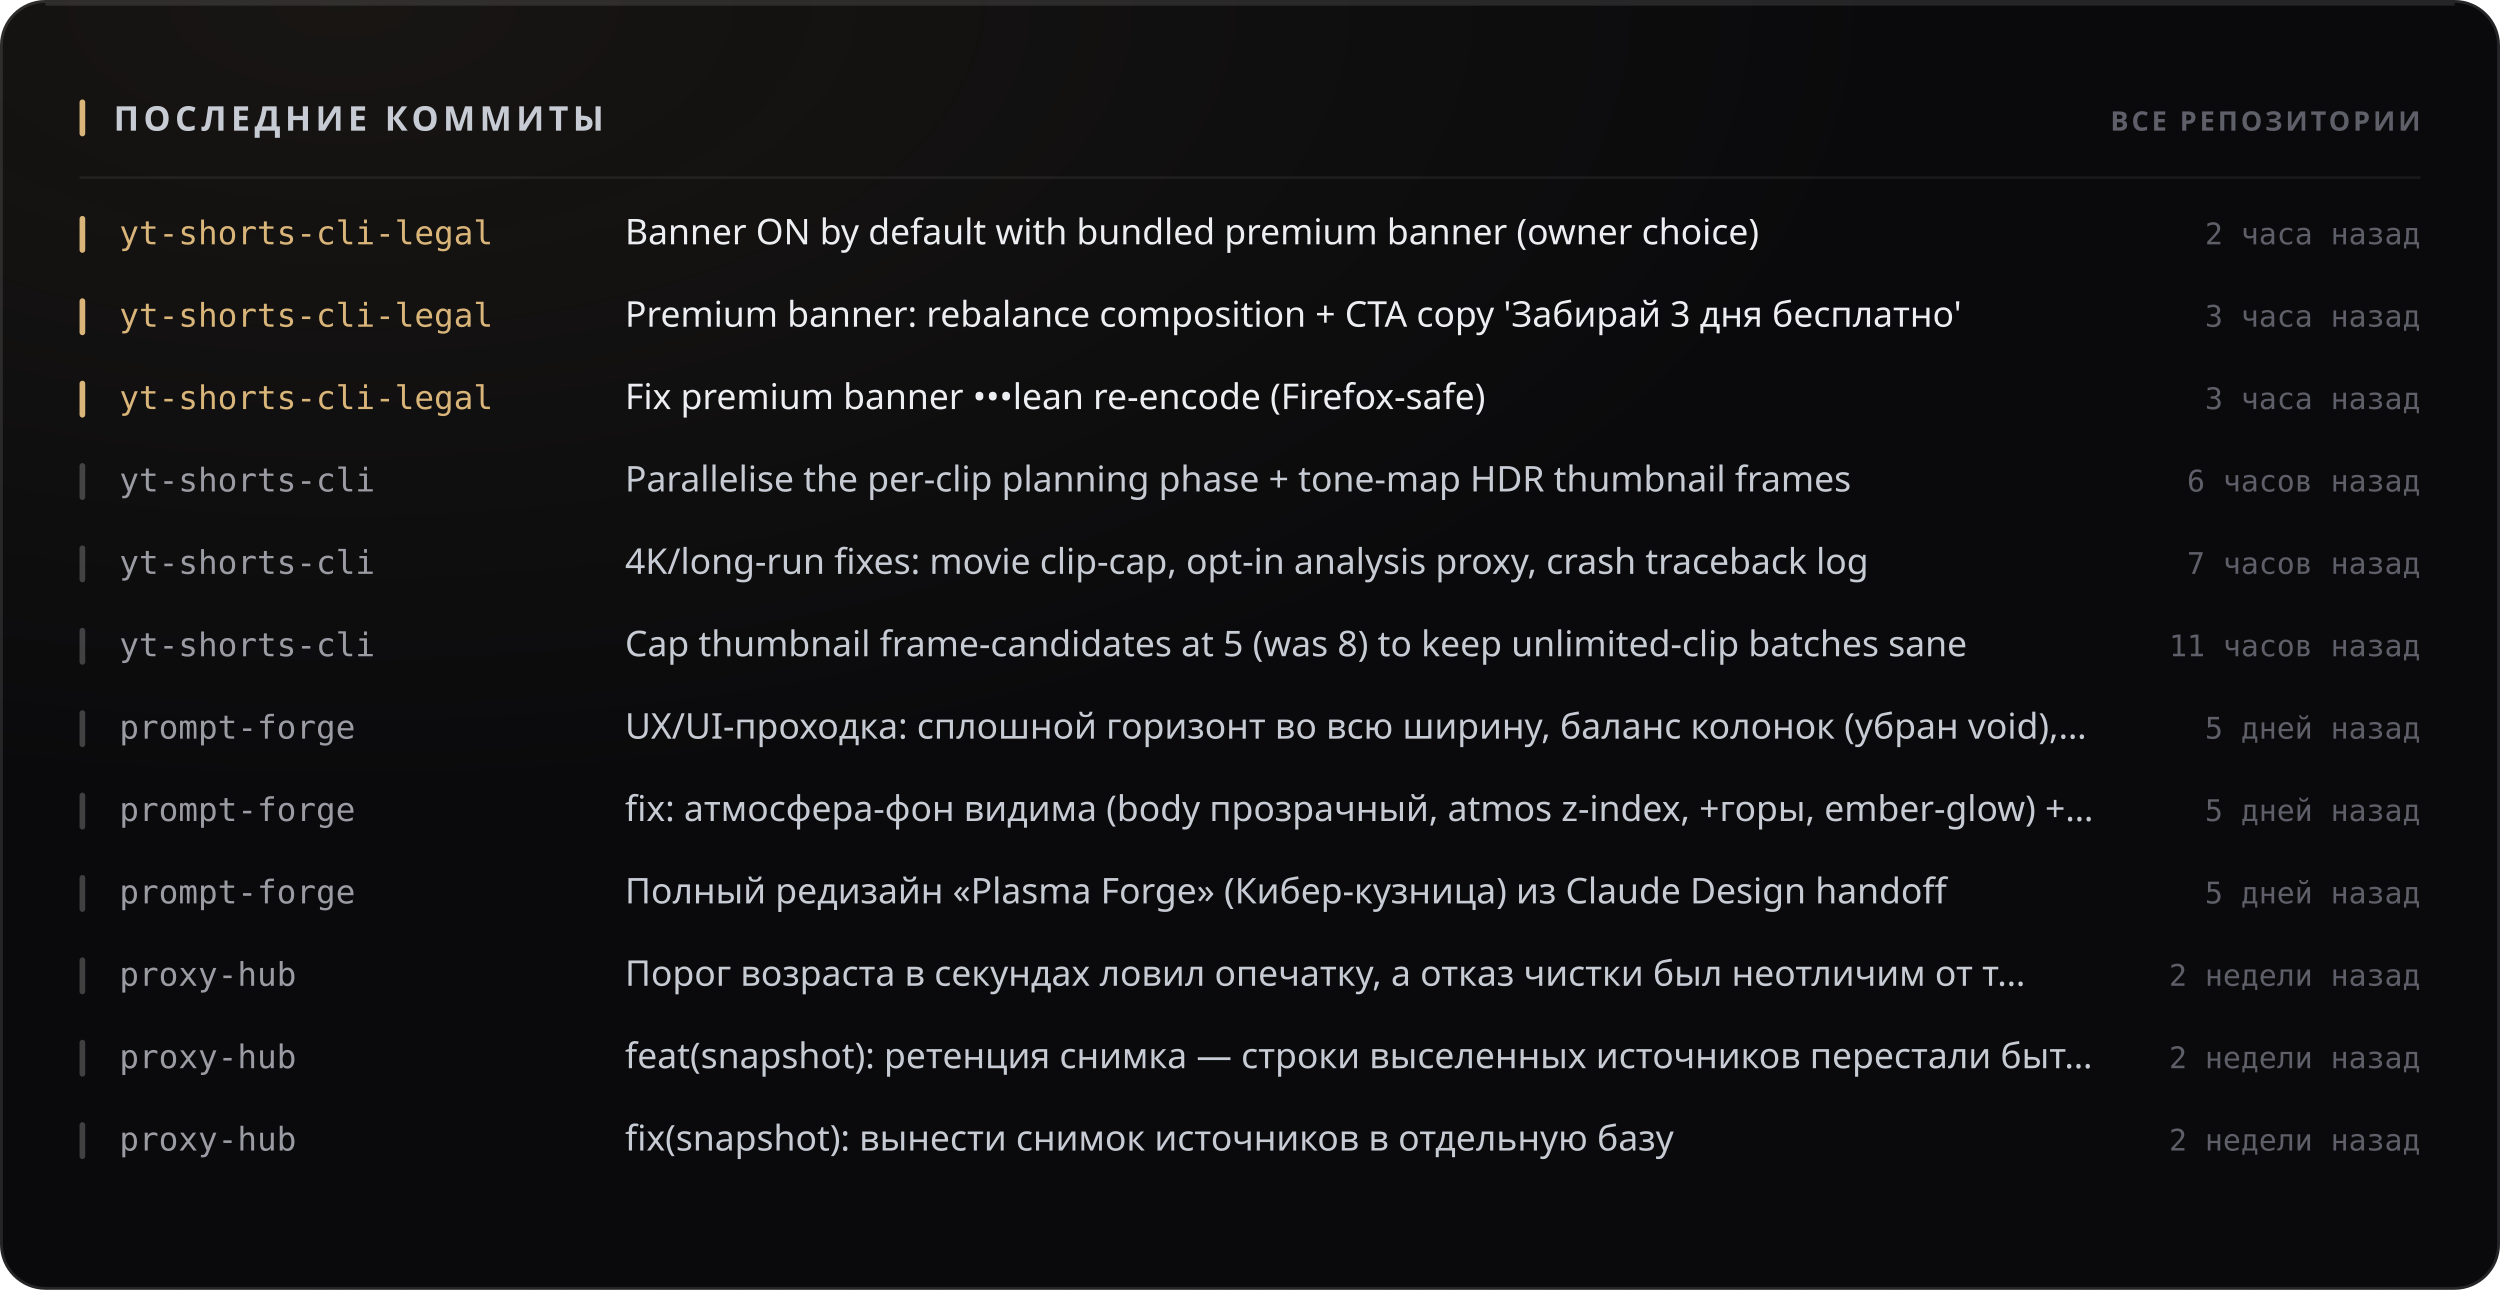
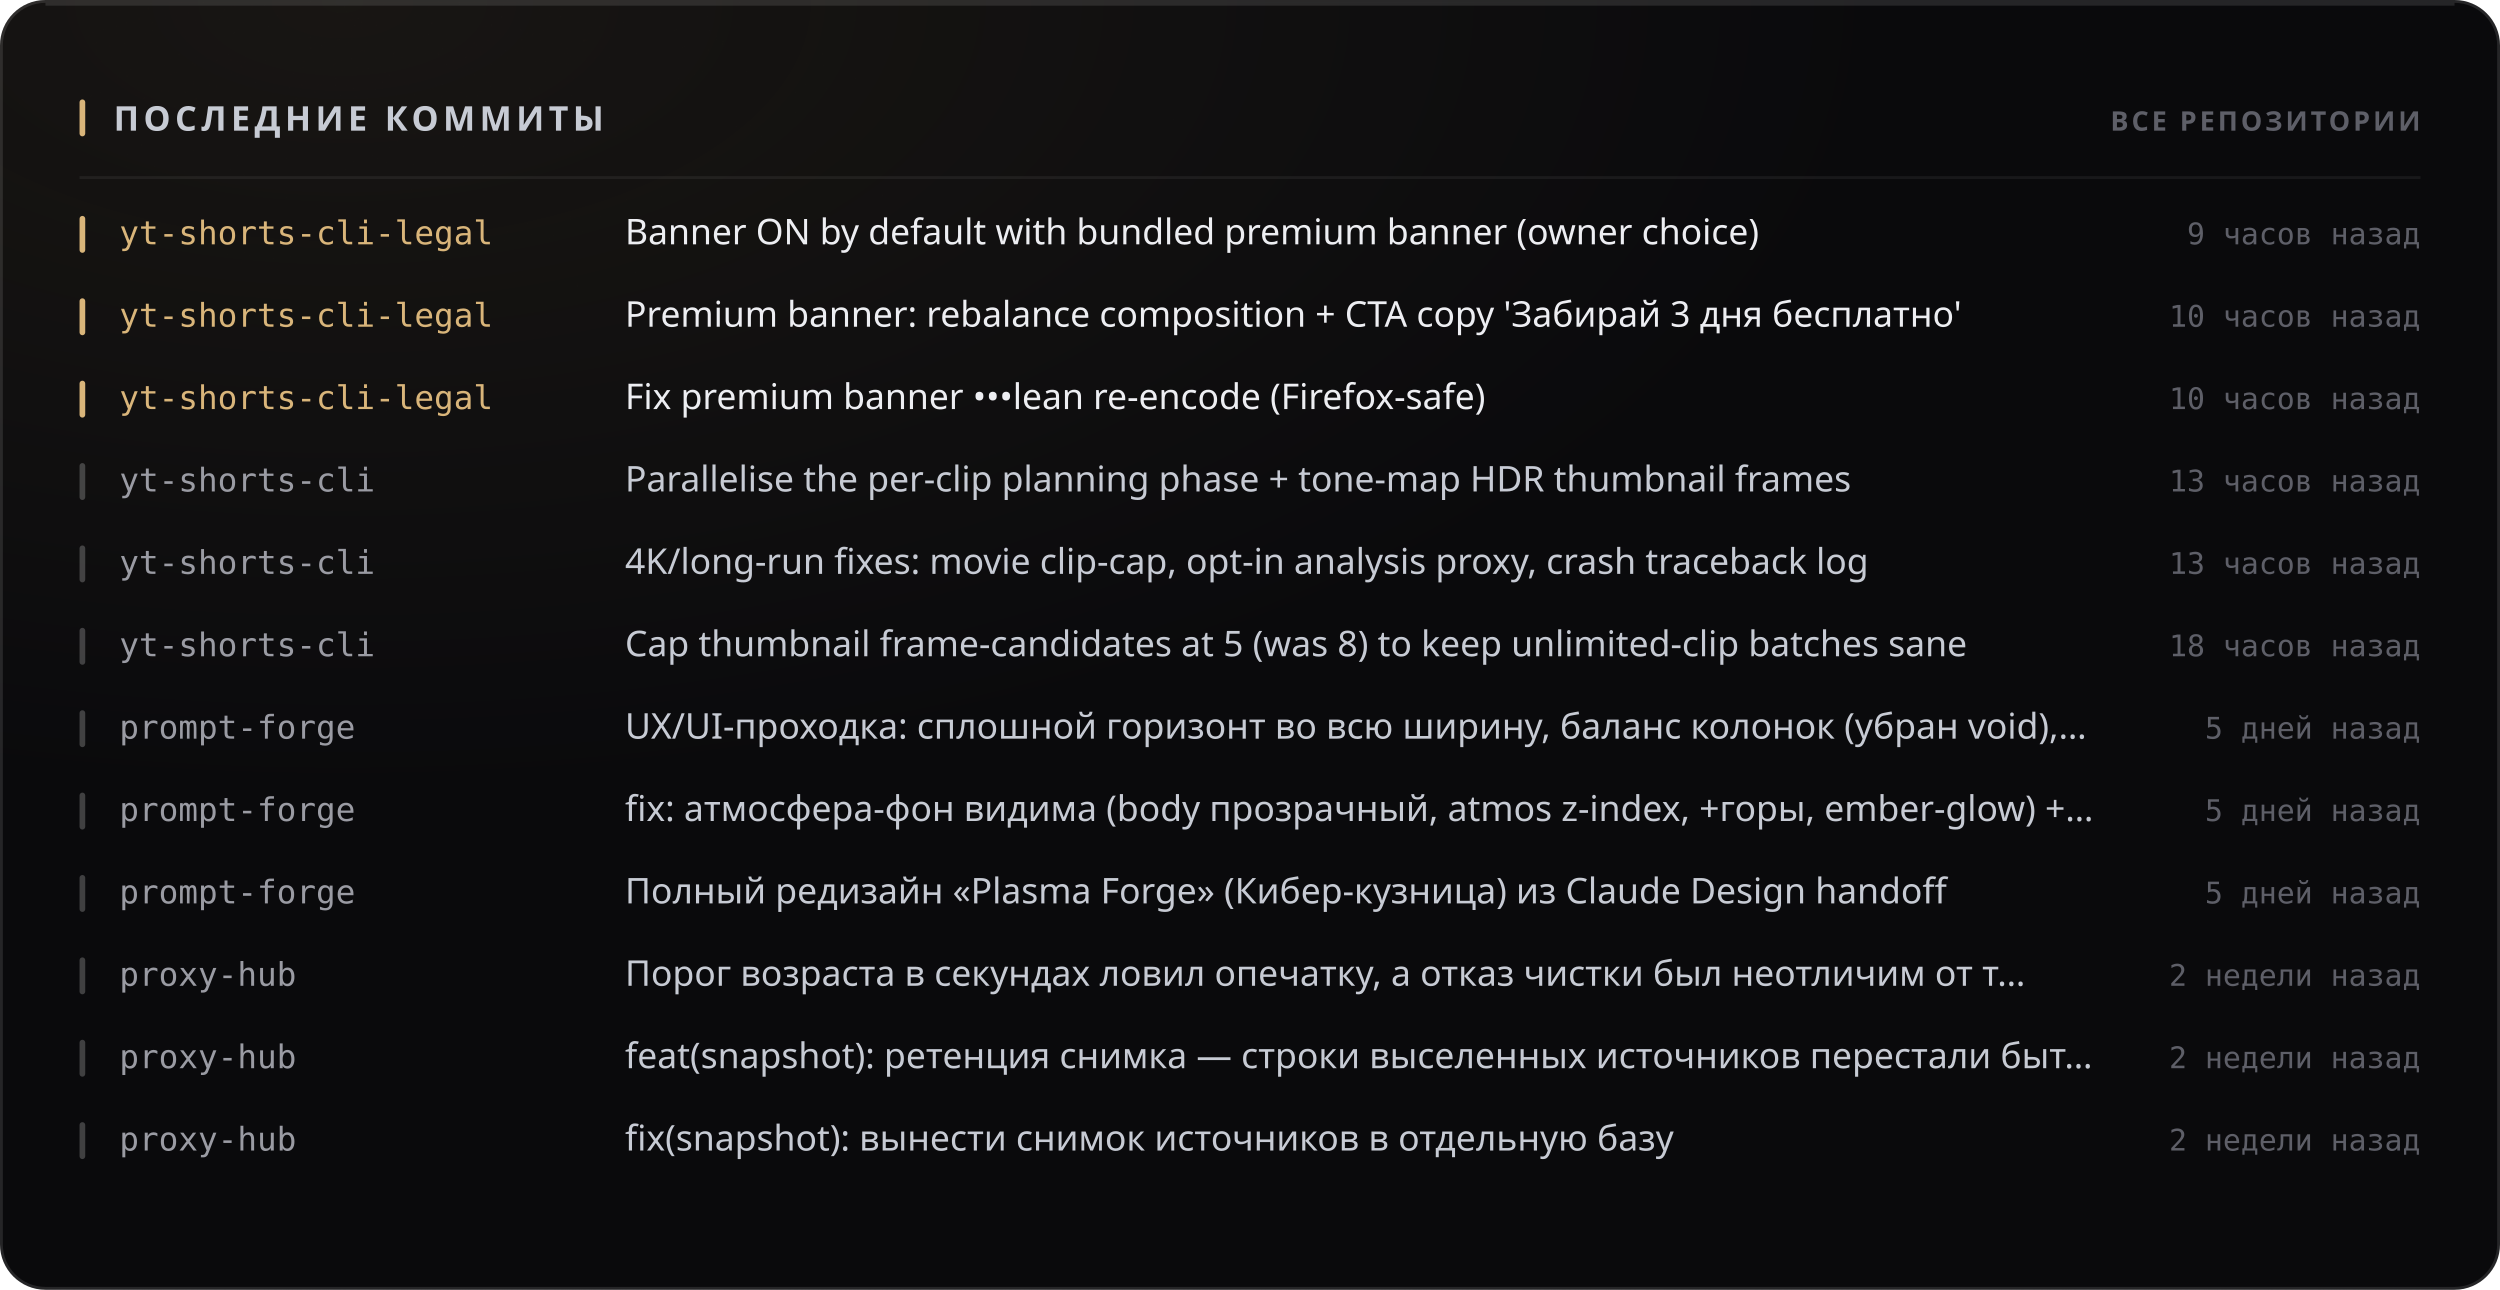
<svg xmlns="http://www.w3.org/2000/svg" width="880" height="454" viewBox="0 0 880 454" role="img">
  <style>
  text { font-family: -apple-system, BlinkMacSystemFont, 'Segoe UI', 'Noto Sans', Helvetica, Arial, sans-serif; }
  .mono { font-family: ui-monospace, 'SF Mono', 'Cascadia Mono', 'DejaVu Sans Mono', Menlo, Consolas, monospace; font-variant-numeric: tabular-nums; }
  .caps { letter-spacing: .1em; text-transform: uppercase; }

  @keyframes sheen  { from { transform: translateX(-120%); } to { transform: translateX(260%); } }
  @keyframes rise   { from { opacity: 0; transform: translateY(6px); } to { opacity: 1; transform: none; } }
  @keyframes slide  { from { opacity: 0; transform: translateX(-8px); } to { opacity: 1; transform: none; } }
  @keyframes grow   { from { transform: scaleY(0); } to { transform: scaleY(1); } }
  @keyframes widen  { from { transform: scaleX(0); } to { transform: scaleX(1); } }
  @keyframes draw   { from { stroke-dashoffset: 200; } to { stroke-dashoffset: 0; } }

  .sheen { animation: sheen 5.5s cubic-bezier(.45,0,.2,1) infinite; }
  .rise  { animation: rise .5s cubic-bezier(.16,1,.3,1) both; }
  .slide { animation: slide .42s cubic-bezier(.16,1,.3,1) both; }
  .bar   { transform-box: fill-box; transform-origin: 50% 100%;
           animation: grow .62s cubic-bezier(.16,1,.3,1) both; }
  .fill  { transform-box: fill-box; transform-origin: 0% 50%;
           animation: widen .8s cubic-bezier(.16,1,.3,1) both; }
  /* The hidden start state lives in the keyframes, never in the static rule.
     A renderer that ignores CSS animations then falls back to the FINISHED
     state — a drawn line, visible text — instead of an empty panel. */
  .spark { stroke-dasharray: 200;
           animation: draw 1.1s cubic-bezier(.16,1,.3,1) both; }

  @media (prefers-reduced-motion: reduce) {
    .sheen { animation: none; opacity: 0; }
    .rise, .slide, .bar, .fill, .spark { animation: none; opacity: 1; transform: none;
                                         stroke-dashoffset: 0; }
  }</style>
  <defs>
    <filter id="grain1" x="0" y="0" width="100%" height="100%">
      <feTurbulence type="fractalNoise" baseFrequency="0.82" numOctaves="3" stitchTiles="stitch" />
      <feColorMatrix type="saturate" values="0" />
    </filter>
    <radialGradient id="wash2" cx="14%" cy="0%" r="62%">
      <stop offset="0%" stop-color="#d9b57a" stop-opacity="0.07" />
      <stop offset="100%" stop-color="#d9b57a" stop-opacity="0" />
    </radialGradient>
  </defs>
  <rect width="880" height="454" rx="16" fill="#0a0a0c" />
  <rect width="880" height="454" rx="16" fill="url(#wash2)" />
  <rect width="880" height="454" rx="16" filter="url(#grain1)" opacity="0.05" style="mix-blend-mode:overlay" />
  <rect x=".5" y=".5" width="879" height="453" rx="15.5" fill="none" stroke="rgba(255,255,255,0.11)" />
  <path d="M16 1.5 H864" stroke="rgba(255,255,255,0.112)" stroke-width="1" fill="none" />
  <rect x="28" y="35" width="2" height="13" rx="1" fill="#d9b57a" />
  <text x="40" y="46" font-size="12" font-weight="700" fill="#c7cbd4" letter-spacing="0.13em">ПОСЛЕДНИЕ КОММИТЫ</text>
  <text x="852" y="46" font-size="9.5" font-weight="600" fill="#5e5f68" text-anchor="end" letter-spacing="0.11em">ВСЕ РЕПОЗИТОРИИ</text>
  <path d="M28 62.5 H852" stroke="rgba(255,255,255,0.06)" stroke-width="1" />
  <g class="slide" opacity="1" style="">
    <rect x="28" y="76" width="2" height="13" rx="1" fill="#d9b57a" />
    <text x="42" y="86" font-size="11.5" font-weight="500" fill="#d9b57a" class="mono">yt-shorts-cli-legal</text>
    <text x="220" y="86" font-size="12.5" font-weight="400" fill="#edeef2">Banner ON by default with bundled premium banner (owner choice)</text>
-     <text x="852" y="86" font-size="10.5" font-weight="400" fill="#5e5f68" text-anchor="end" class="mono">2 часа назад</text>
+     <text x="852" y="86" font-size="10.5" font-weight="400" fill="#5e5f68" text-anchor="end" class="mono">9 часов назад</text>
  </g>
  <g class="slide" opacity="1" style=" animation-delay:0.022s;">
    <rect x="28" y="105" width="2" height="13" rx="1" fill="#d9b57a" />
    <text x="42" y="115" font-size="11.5" font-weight="500" fill="#d9b57a" class="mono">yt-shorts-cli-legal</text>
    <text x="220" y="115" font-size="12.5" font-weight="400" fill="#edeef2">Premium banner: rebalance composition + CTA copy 'Забирай 3 дня бесплатно'</text>
-     <text x="852" y="115" font-size="10.5" font-weight="400" fill="#5e5f68" text-anchor="end" class="mono">3 часа назад</text>
+     <text x="852" y="115" font-size="10.5" font-weight="400" fill="#5e5f68" text-anchor="end" class="mono">10 часов назад</text>
  </g>
  <g class="slide" opacity="1" style=" animation-delay:0.044s;">
    <rect x="28" y="134" width="2" height="13" rx="1" fill="#d9b57a" />
    <text x="42" y="144" font-size="11.5" font-weight="500" fill="#d9b57a" class="mono">yt-shorts-cli-legal</text>
    <text x="220" y="144" font-size="12.5" font-weight="400" fill="#edeef2">Fix premium banner •••lean re-encode (Firefox-safe)</text>
-     <text x="852" y="144" font-size="10.5" font-weight="400" fill="#5e5f68" text-anchor="end" class="mono">3 часа назад</text>
+     <text x="852" y="144" font-size="10.5" font-weight="400" fill="#5e5f68" text-anchor="end" class="mono">10 часов назад</text>
  </g>
  <g class="slide" opacity="1" style=" animation-delay:0.066s;">
    <rect x="28" y="163" width="2" height="13" rx="1" fill="rgba(255,255,255,0.22)" />
    <text x="42" y="173" font-size="11.5" font-weight="500" fill="#9a9ba3" class="mono">yt-shorts-cli</text>
    <text x="220" y="173" font-size="12.5" font-weight="400" fill="#c7cbd4">Parallelise the per-clip planning phase + tone-map HDR thumbnail frames</text>
-     <text x="852" y="173" font-size="10.5" font-weight="400" fill="#5e5f68" text-anchor="end" class="mono">6 часов назад</text>
+     <text x="852" y="173" font-size="10.5" font-weight="400" fill="#5e5f68" text-anchor="end" class="mono">13 часов назад</text>
  </g>
  <g class="slide" opacity="1" style=" animation-delay:0.088s;">
    <rect x="28" y="192" width="2" height="13" rx="1" fill="rgba(255,255,255,0.22)" />
    <text x="42" y="202" font-size="11.5" font-weight="500" fill="#9a9ba3" class="mono">yt-shorts-cli</text>
    <text x="220" y="202" font-size="12.5" font-weight="400" fill="#c7cbd4">4K/long-run fixes: movie clip-cap, opt-in analysis proxy, crash traceback log</text>
-     <text x="852" y="202" font-size="10.5" font-weight="400" fill="#5e5f68" text-anchor="end" class="mono">7 часов назад</text>
+     <text x="852" y="202" font-size="10.5" font-weight="400" fill="#5e5f68" text-anchor="end" class="mono">13 часов назад</text>
  </g>
  <g class="slide" opacity="1" style=" animation-delay:0.110s;">
    <rect x="28" y="221" width="2" height="13" rx="1" fill="rgba(255,255,255,0.22)" />
    <text x="42" y="231" font-size="11.5" font-weight="500" fill="#9a9ba3" class="mono">yt-shorts-cli</text>
    <text x="220" y="231" font-size="12.5" font-weight="400" fill="#c7cbd4">Cap thumbnail frame-candidates at 5 (was 8) to keep unlimited-clip batches sane</text>
-     <text x="852" y="231" font-size="10.5" font-weight="400" fill="#5e5f68" text-anchor="end" class="mono">11 часов назад</text>
+     <text x="852" y="231" font-size="10.5" font-weight="400" fill="#5e5f68" text-anchor="end" class="mono">18 часов назад</text>
  </g>
  <g class="slide" opacity="1" style=" animation-delay:0.132s;">
    <rect x="28" y="250" width="2" height="13" rx="1" fill="rgba(255,255,255,0.22)" />
    <text x="42" y="260" font-size="11.5" font-weight="500" fill="#9a9ba3" class="mono">prompt-forge</text>
    <text x="220" y="260" font-size="12.5" font-weight="400" fill="#c7cbd4">UX/UI-проходка: сплошной горизонт во всю ширину, баланс колонок (убран void),…</text>
    <text x="852" y="260" font-size="10.5" font-weight="400" fill="#5e5f68" text-anchor="end" class="mono">5 дней назад</text>
  </g>
  <g class="slide" opacity="1" style=" animation-delay:0.154s;">
    <rect x="28" y="279" width="2" height="13" rx="1" fill="rgba(255,255,255,0.22)" />
    <text x="42" y="289" font-size="11.5" font-weight="500" fill="#9a9ba3" class="mono">prompt-forge</text>
    <text x="220" y="289" font-size="12.5" font-weight="400" fill="#c7cbd4">fix: атмосфера-фон видима (body прозрачный, atmos z-index, +горы, ember-glow) +…</text>
    <text x="852" y="289" font-size="10.5" font-weight="400" fill="#5e5f68" text-anchor="end" class="mono">5 дней назад</text>
  </g>
  <g class="slide" opacity="1" style=" animation-delay:0.176s;">
    <rect x="28" y="308" width="2" height="13" rx="1" fill="rgba(255,255,255,0.22)" />
    <text x="42" y="318" font-size="11.5" font-weight="500" fill="#9a9ba3" class="mono">prompt-forge</text>
    <text x="220" y="318" font-size="12.5" font-weight="400" fill="#c7cbd4">Полный редизайн «Plasma Forge» (Кибер-кузница) из Claude Design handoff</text>
    <text x="852" y="318" font-size="10.5" font-weight="400" fill="#5e5f68" text-anchor="end" class="mono">5 дней назад</text>
  </g>
  <g class="slide" opacity="1" style=" animation-delay:0.198s;">
    <rect x="28" y="337" width="2" height="13" rx="1" fill="rgba(255,255,255,0.22)" />
    <text x="42" y="347" font-size="11.5" font-weight="500" fill="#9a9ba3" class="mono">proxy-hub</text>
    <text x="220" y="347" font-size="12.5" font-weight="400" fill="#c7cbd4">Порог возраста в секундах ловил опечатку, а отказ чистки был неотличим от т…</text>
    <text x="852" y="347" font-size="10.5" font-weight="400" fill="#5e5f68" text-anchor="end" class="mono">2 недели назад</text>
  </g>
  <g class="slide" opacity="1" style=" animation-delay:0.220s;">
    <rect x="28" y="366" width="2" height="13" rx="1" fill="rgba(255,255,255,0.22)" />
    <text x="42" y="376" font-size="11.5" font-weight="500" fill="#9a9ba3" class="mono">proxy-hub</text>
    <text x="220" y="376" font-size="12.5" font-weight="400" fill="#c7cbd4">feat(snapshot): ретенция снимка — строки выселенных источников перестали быт…</text>
    <text x="852" y="376" font-size="10.5" font-weight="400" fill="#5e5f68" text-anchor="end" class="mono">2 недели назад</text>
  </g>
  <g class="slide" opacity="1" style=" animation-delay:0.242s;">
    <rect x="28" y="395" width="2" height="13" rx="1" fill="rgba(255,255,255,0.22)" />
    <text x="42" y="405" font-size="11.5" font-weight="500" fill="#9a9ba3" class="mono">proxy-hub</text>
    <text x="220" y="405" font-size="12.5" font-weight="400" fill="#c7cbd4">fix(snapshot): вынести снимок источников в отдельную базу</text>
    <text x="852" y="405" font-size="10.5" font-weight="400" fill="#5e5f68" text-anchor="end" class="mono">2 недели назад</text>
  </g>
</svg>
